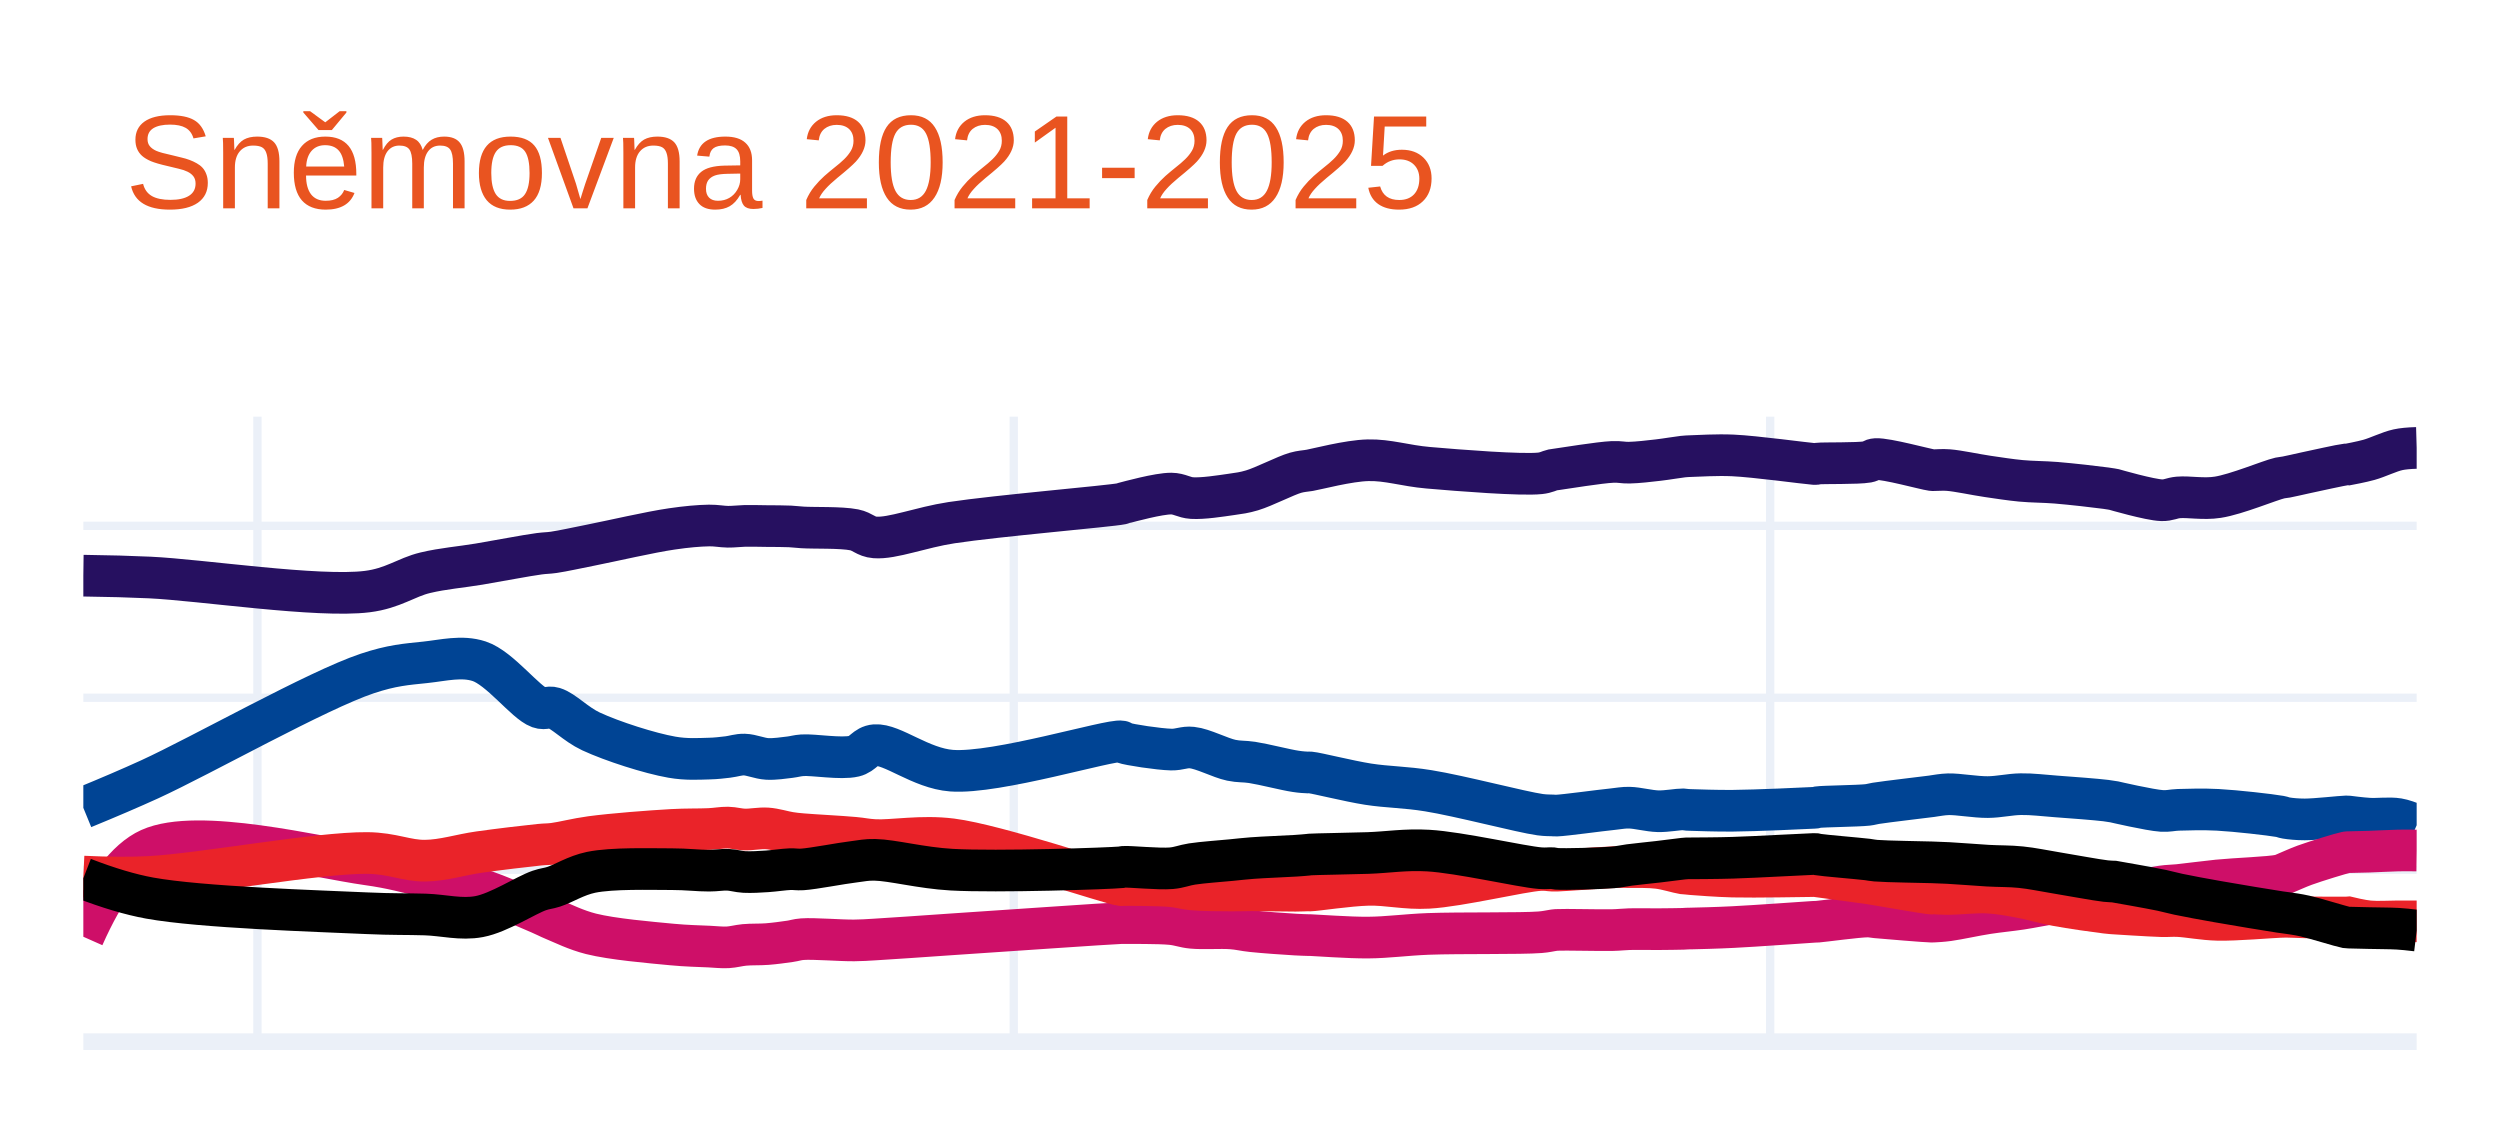
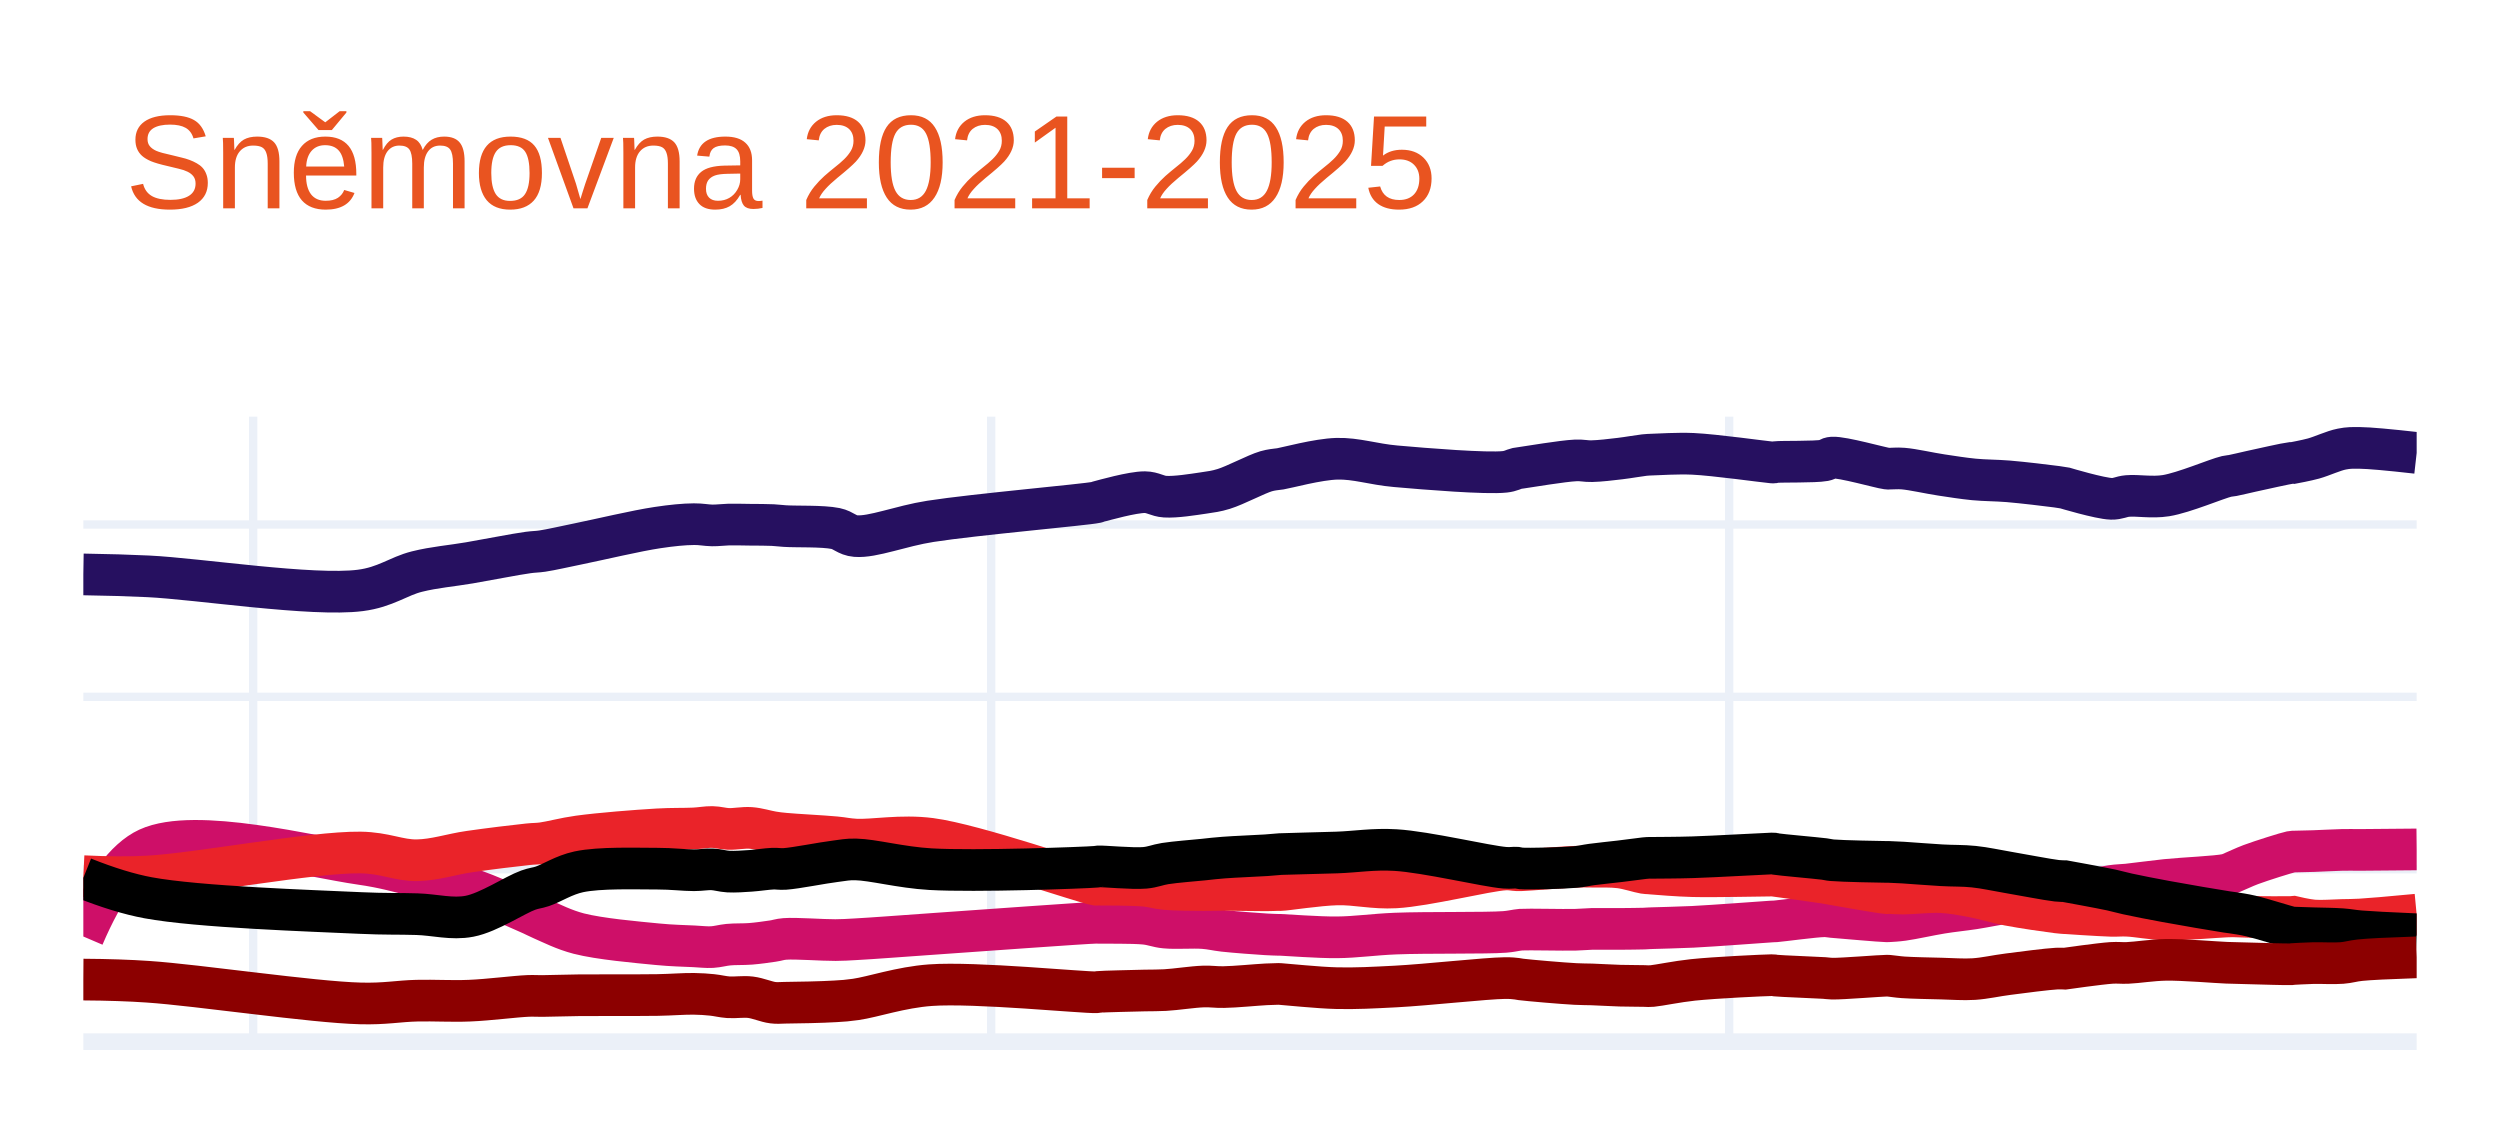
<svg xmlns="http://www.w3.org/2000/svg" class="main-svg" width="300" height="135" style="" viewBox="0 0 300 135">
  <rect x="0" y="0" width="300" height="135" style="fill: rgb(255, 255, 255); fill-opacity: 1;" />
-   <defs id="defs-6c6814">
+   <defs id="defs-2855c4">
    <g class="clips">
-       <clipPath id="clip6c6814xyplot" class="plotclip">
+       <clipPath id="clip2855c4xyplot" class="plotclip">
        <rect width="280" height="75" />
      </clipPath>
-       <clipPath class="axesclip" id="clip6c6814x">
+       <clipPath class="axesclip" id="clip2855c4x">
        <rect x="10" y="0" width="280" height="135" />
      </clipPath>
-       <clipPath class="axesclip" id="clip6c6814y">
+       <clipPath class="axesclip" id="clip2855c4y">
        <rect x="0" y="50" width="300" height="75" />
      </clipPath>
-       <clipPath class="axesclip" id="clip6c6814xy">
+       <clipPath class="axesclip" id="clip2855c4xy">
        <rect x="10" y="50" width="280" height="75" />
      </clipPath>
    </g>
    <g class="gradients" />
    <g class="patterns" />
  </defs>
  <g class="bglayer" />
  <g class="layer-below">
    <g class="imagelayer" />
    <g class="shapelayer" />
  </g>
  <g class="cartesianlayer">
    <g class="subplot xy">
      <g class="layer-subplot">
        <g class="shapelayer" />
        <g class="imagelayer" />
      </g>
      <g class="minor-gridlayer">
        <g class="x" />
        <g class="y" />
      </g>
      <g class="gridlayer">
        <g class="x">
-           <path class="xgrid crisp" transform="translate(30.89,0)" d="M0,50v75" style="stroke: rgb(235, 240, 248); stroke-opacity: 1; stroke-width: 1px;" />
-           <path class="xgrid crisp" transform="translate(121.65,0)" d="M0,50v75" style="stroke: rgb(235, 240, 248); stroke-opacity: 1; stroke-width: 1px;" />
-           <path class="xgrid crisp" transform="translate(212.42,0)" d="M0,50v75" style="stroke: rgb(235, 240, 248); stroke-opacity: 1; stroke-width: 1px;" />
+           <path class="xgrid crisp" transform="translate(30.38,0)" d="M0,50v75" style="stroke: rgb(235, 240, 248); stroke-opacity: 1; stroke-width: 1px;" />
+           <path class="xgrid crisp" transform="translate(118.94,0)" d="M0,50v75" style="stroke: rgb(235, 240, 248); stroke-opacity: 1; stroke-width: 1px;" />
+           <path class="xgrid crisp" transform="translate(207.5,0)" d="M0,50v75" style="stroke: rgb(235, 240, 248); stroke-opacity: 1; stroke-width: 1px;" />
        </g>
        <g class="y">
-           <path class="ygrid crisp" transform="translate(0,104.37)" d="M10,0h280" style="stroke: rgb(235, 240, 248); stroke-opacity: 1; stroke-width: 1px;" />
-           <path class="ygrid crisp" transform="translate(0,83.73)" d="M10,0h280" style="stroke: rgb(235, 240, 248); stroke-opacity: 1; stroke-width: 1px;" />
-           <path class="ygrid crisp" transform="translate(0,63.1)" d="M10,0h280" style="stroke: rgb(235, 240, 248); stroke-opacity: 1; stroke-width: 1px;" />
+           <path class="ygrid crisp" transform="translate(0,104.31)" d="M10,0h280" style="stroke: rgb(235, 240, 248); stroke-opacity: 1; stroke-width: 1px;" />
+           <path class="ygrid crisp" transform="translate(0,83.62)" d="M10,0h280" style="stroke: rgb(235, 240, 248); stroke-opacity: 1; stroke-width: 1px;" />
+           <path class="ygrid crisp" transform="translate(0,62.94)" d="M10,0h280" style="stroke: rgb(235, 240, 248); stroke-opacity: 1; stroke-width: 1px;" />
        </g>
      </g>
      <g class="zerolinelayer">
        <path class="yzl zl crisp" transform="translate(0,125)" d="M10,0h280" style="stroke: rgb(235, 240, 248); stroke-opacity: 1; stroke-width: 2px;" />
      </g>
      <path class="xlines-below" />
      <path class="ylines-below" />
      <g class="overlines-below" />
      <g class="xaxislayer-below" />
      <g class="yaxislayer-below" />
      <g class="overaxes-below" />
-       <g class="plot" transform="translate(10,50)" clip-path="url(#clip6c6814xyplot)">
+       <g class="plot" transform="translate(10,50)" clip-path="url(#clip2855c4xyplot)">
        <g class="scatterlayer mlayer">
-           <g class="trace scatter trace5a5db9" style="stroke-miterlimit: 2; opacity: 1;">
+           <g class="trace scatter trace58ad67" style="stroke-miterlimit: 2; opacity: 1;">
            <g class="fills" />
            <g class="errorbars" />
            <g class="lines">
-               <path class="js-line" d="M0,19.08Q4.54,19.14 7.96,19.3C14.15,19.59 28.19,21.73 34.07,20.99C37.18,20.6 38.73,19.28 41.03,18.73C43.21,18.21 45.29,18.06 47.5,17.69C49.84,17.3 53.12,16.66 54.71,16.45C55.49,16.35 55.74,16.38 56.45,16.28C57.6,16.11 59.15,15.76 60.92,15.41C63.54,14.89 68,13.85 70.62,13.47C72.39,13.21 73.86,13.08 75.1,13.06C75.97,13.05 76.62,13.2 77.34,13.21C78.02,13.22 78.61,13.13 79.33,13.11C80.17,13.09 81.15,13.12 82.06,13.13C82.97,13.14 84.03,13.13 84.8,13.17C85.37,13.2 85.62,13.25 86.29,13.29C87.65,13.38 90.91,13.26 92.5,13.58C93.54,13.79 93.88,14.4 94.99,14.49C97.07,14.66 100.51,13.28 104.19,12.72C109.64,11.89 123.23,10.74 124.58,10.45C124.73,10.42 124.69,10.41 124.83,10.37C125.49,10.2 129.04,9.22 130.55,9.23C131.55,9.24 132.07,9.71 133.04,9.77C134.36,9.85 136.44,9.52 137.76,9.33C138.73,9.19 139.28,9.13 140.25,8.84C141.69,8.41 144.24,7.08 145.47,6.73C146.1,6.55 146.67,6.52 146.96,6.47C147.08,6.45 147.07,6.45 147.21,6.43C147.95,6.31 151.82,5.28 154.17,5.23C156.55,5.17 158.61,5.89 161.39,6.13C165.17,6.46 172.58,7.04 174.81,6.8C175.57,6.72 175.94,6.47 176.31,6.39C176.52,6.35 176.54,6.36 176.8,6.32C177.75,6.19 181.94,5.5 183.52,5.43C184.38,5.39 184.76,5.54 185.51,5.52C186.51,5.5 187.88,5.34 188.99,5.21C190.02,5.09 191.39,4.85 191.97,4.79C192.21,4.76 192.3,4.76 192.47,4.75C192.64,4.74 192.72,4.74 192.97,4.73C193.77,4.71 196.01,4.56 197.94,4.65C200.64,4.77 206.75,5.61 207.64,5.67C207.78,5.68 207.81,5.69 207.89,5.68C207.97,5.67 208,5.65 208.13,5.63C208.79,5.55 212.95,5.64 214.1,5.43C214.58,5.34 214.61,5.12 215.1,5.09C216.34,5.01 221.09,6.32 221.81,6.41C221.95,6.43 221.94,6.42 222.06,6.42C222.38,6.43 223.08,6.35 223.8,6.41C224.99,6.5 227.02,6.95 228.53,7.17C229.91,7.37 231.15,7.57 232.5,7.7C233.89,7.83 235.2,7.81 236.73,7.93C238.55,8.08 241.55,8.42 242.7,8.58C243.17,8.64 243.69,8.74 243.69,8.74C243.69,8.74 243.69,8.74 243.69,8.74C243.69,8.74 247.99,9.99 249.41,10.03C250.24,10.05 250.59,9.76 251.4,9.69C252.64,9.58 254.4,9.94 256.13,9.67C258.36,9.33 262.39,7.63 263.59,7.36C263.96,7.28 264.02,7.31 264.33,7.25C264.88,7.15 265.68,6.95 266.57,6.76C267.9,6.48 270.95,5.79 271.55,5.73C271.68,5.72 271.79,5.73 271.79,5.73C271.79,5.73 271.79,5.73 271.79,5.73C271.79,5.73 273.39,5.43 274.28,5.18C275.35,4.88 276.71,4.2 277.76,3.97Q278.58,3.79 280,3.75" style="vector-effect: none; fill: none; stroke: rgb(38, 16, 96); stroke-opacity: 1; stroke-width: 5px; opacity: 1;" />
+               <path class="js-line" d="M0,18.93Q4.43,19 7.76,19.16C13.8,19.45 27.5,21.59 33.24,20.85C36.28,20.46 37.79,19.15 40.03,18.59C42.15,18.06 44.18,17.91 46.34,17.54C48.62,17.15 51.83,16.51 53.38,16.3C54.14,16.2 54.39,16.23 55.08,16.13C56.2,15.96 57.72,15.6 59.45,15.25C62,14.73 66.35,13.69 68.91,13.31C70.64,13.05 72.07,12.91 73.28,12.9C74.13,12.89 74.75,13.04 75.46,13.05C76.13,13.06 76.7,12.97 77.4,12.95C78.22,12.93 79.18,12.96 80.07,12.97C80.96,12.98 81.99,12.97 82.74,13.01C83.3,13.04 83.54,13.09 84.19,13.13C85.52,13.22 88.71,13.1 90.26,13.42C91.27,13.63 91.61,14.24 92.69,14.33C94.72,14.5 98.07,13.12 101.66,12.56C106.98,11.73 120.25,10.57 121.56,10.28C121.71,10.25 121.67,10.24 121.8,10.2C122.44,10.03 125.9,9.05 127.38,9.06C128.36,9.07 128.87,9.54 129.81,9.6C131.1,9.68 133.13,9.35 134.42,9.16C135.36,9.02 135.91,8.96 136.85,8.67C138.25,8.24 140.74,6.9 141.94,6.55C142.56,6.37 143.12,6.33 143.4,6.29C143.51,6.27 143.51,6.28 143.64,6.26C144.36,6.15 148.14,5.11 150.43,5.05C152.75,4.99 154.76,5.71 157.47,5.95C161.16,6.28 168.39,6.86 170.57,6.62C171.31,6.54 171.67,6.29 172.03,6.21C172.23,6.17 172.26,6.18 172.51,6.14C173.44,6.01 177.52,5.32 179.06,5.25C179.9,5.21 180.27,5.36 181.01,5.34C181.99,5.32 183.31,5.16 184.4,5.03C185.41,4.91 186.74,4.67 187.31,4.61C187.54,4.58 187.64,4.58 187.8,4.57C187.96,4.56 188.04,4.56 188.28,4.55C189.05,4.53 191.26,4.38 193.14,4.46C195.78,4.58 201.73,5.42 202.6,5.49C202.74,5.5 202.76,5.51 202.84,5.5C202.92,5.49 202.95,5.47 203.08,5.45C203.73,5.37 207.79,5.46 208.91,5.25C209.38,5.16 209.41,4.94 209.88,4.91C211.09,4.83 215.73,6.15 216.43,6.23C216.56,6.25 216.55,6.24 216.67,6.24C216.98,6.25 217.67,6.17 218.37,6.23C219.53,6.32 221.51,6.78 222.98,7C224.33,7.2 225.54,7.4 226.86,7.53C228.21,7.66 229.5,7.64 230.99,7.76C232.77,7.91 235.69,8.26 236.81,8.41C237.27,8.47 237.78,8.56 237.78,8.56C237.78,8.56 237.78,8.56 237.78,8.56C237.78,8.56 241.98,9.82 243.36,9.86C244.17,9.88 244.51,9.59 245.3,9.52C246.51,9.41 248.22,9.75 249.91,9.48C252.08,9.13 256.02,7.44 257.19,7.17C257.55,7.09 257.61,7.12 257.92,7.06C258.45,6.96 259.23,6.76 260.1,6.57C261.4,6.29 264.37,5.61 264.96,5.55C265.09,5.54 265.2,5.55 265.2,5.55C265.2,5.55 265.2,5.55 265.2,5.55C265.2,5.55 266.76,5.26 267.63,5.02C268.67,4.73 270,4.09 271.02,3.89C271.82,3.73 272.28,3.74 273.21,3.75Q274.85,3.77 280,4.35" style="vector-effect: none; fill: none; stroke: rgb(38, 16, 96); stroke-opacity: 1; stroke-width: 5px; opacity: 1;" />
            </g>
            <g class="points" />
            <g class="text" />
          </g>
-           <g class="trace scatter tracefcec1f" style="stroke-miterlimit: 2; opacity: 1;">
+           <g class="trace scatter tracead70ee" style="stroke-miterlimit: 2; opacity: 1;">
            <g class="fills" />
            <g class="errorbars" />
            <g class="lines">
-               <path class="js-line" d="M0,46.94Q4.56,45.07 7.96,43.52C14.18,40.67 28.05,32.83 34.07,30.82C37.04,29.83 38.74,29.72 41.03,29.48C43.22,29.25 45.4,28.66 47.5,29.35C49.99,30.17 53.06,34.32 54.71,34.91C55.43,35.17 55.77,34.74 56.45,34.95C57.64,35.31 59.08,36.91 60.92,37.77C63.48,38.96 67.98,40.4 70.62,40.86C72.37,41.17 73.86,41.06 75.1,41.03C75.98,41.01 76.62,40.92 77.34,40.84C78.02,40.76 78.62,40.53 79.33,40.55C80.17,40.57 81.15,41.02 82.06,41.07C82.97,41.12 84.03,40.95 84.8,40.86C85.37,40.79 85.62,40.68 86.29,40.63C87.65,40.54 90.93,41.12 92.5,40.74C93.56,40.49 93.87,39.51 94.99,39.42C97.06,39.25 100.48,42.2 104.19,42.48C109.61,42.89 123.23,38.7 124.58,38.97C124.74,39 124.68,39.08 124.83,39.13C125.48,39.37 129.03,39.91 130.55,39.95C131.55,39.97 132.09,39.61 133.04,39.71C134.38,39.85 136.42,40.95 137.76,41.23C138.71,41.43 139.27,41.34 140.25,41.49C141.68,41.71 144.25,42.38 145.47,42.56C146.11,42.66 146.67,42.69 146.96,42.7C147.08,42.7 147.07,42.68 147.21,42.69C147.95,42.75 151.82,43.73 154.17,44.1C156.55,44.47 158.63,44.44 161.39,44.89C165.19,45.5 172.56,47.45 174.81,47.76C175.55,47.86 175.95,47.83 176.31,47.85C176.52,47.86 176.54,47.88 176.8,47.87C177.75,47.84 181.94,47.26 183.52,47.1C184.38,47.01 184.76,46.91 185.51,46.92C186.51,46.94 187.87,47.32 188.99,47.35C190.02,47.37 191.39,47.11 191.97,47.12C192.21,47.13 192.3,47.17 192.47,47.18C192.64,47.19 192.72,47.19 192.97,47.2C193.77,47.22 196.01,47.31 197.94,47.29C200.64,47.27 206.75,46.99 207.64,46.94C207.78,46.93 207.81,46.93 207.89,46.92C207.97,46.91 208,46.88 208.13,46.86C208.79,46.76 212.95,46.72 214.1,46.59C214.58,46.53 214.62,46.48 215.1,46.4C216.34,46.2 221.09,45.65 221.81,45.55C221.95,45.53 221.94,45.53 222.06,45.51C222.38,45.47 223.08,45.33 223.8,45.31C224.99,45.28 227.02,45.66 228.53,45.65C229.91,45.64 231.16,45.32 232.5,45.3C233.89,45.28 235.2,45.46 236.73,45.57C238.55,45.7 241.55,45.93 242.7,46.07C243.17,46.13 243.69,46.22 243.69,46.22C243.69,46.22 243.69,46.22 243.69,46.22C243.69,46.22 247.99,47.22 249.41,47.31C250.24,47.36 250.59,47.21 251.4,47.18C252.64,47.14 254.38,47.09 256.13,47.18C258.34,47.3 262.4,47.76 263.59,47.97C263.97,48.04 264.01,48.11 264.33,48.16C264.87,48.25 265.68,48.33 266.57,48.33C267.9,48.33 270.95,47.98 271.55,47.97C271.68,47.97 271.79,47.98 271.79,47.98C271.79,47.98 271.79,47.98 271.79,47.98C271.79,47.98 273.38,48.19 274.28,48.24C275.34,48.3 276.74,48.11 277.76,48.28Q278.6,48.42 280,49.03" style="vector-effect: none; fill: none; stroke: rgb(0, 68, 148); stroke-opacity: 1; stroke-width: 5px; opacity: 1;" />
+               <path class="js-line" d="M0,62.38Q3.72,53.7 7.76,51.83C13.41,49.22 27.48,52.85 33.24,53.67C36.25,54.1 37.81,54.62 40.03,55.12C42.18,55.61 44.21,55.95 46.34,56.64C48.65,57.39 51.84,58.86 53.38,59.53C54.15,59.86 54.38,60.02 55.08,60.32C56.19,60.8 57.68,61.57 59.45,62.03C61.97,62.68 66.35,63.06 68.91,63.31C70.64,63.48 72.07,63.5 73.28,63.56C74.13,63.6 74.76,63.69 75.46,63.65C76.13,63.61 76.7,63.43 77.4,63.36C78.22,63.28 79.18,63.33 80.07,63.26C80.96,63.19 81.99,63.04 82.74,62.93C83.3,62.85 83.54,62.72 84.19,62.67C85.52,62.57 88.69,62.82 90.26,62.81C91.25,62.8 91.63,62.77 92.69,62.71C94.74,62.6 98.08,62.34 101.66,62.09C106.99,61.72 120.25,60.75 121.56,60.73C121.7,60.73 121.67,60.74 121.8,60.74C122.44,60.76 125.91,60.7 127.38,60.85C128.36,60.95 128.87,61.22 129.81,61.31C131.1,61.44 133.13,61.27 134.42,61.37C135.36,61.44 135.89,61.6 136.85,61.71C138.23,61.86 140.76,62.05 141.94,62.12C142.57,62.16 143.12,62.17 143.4,62.18C143.51,62.18 143.51,62.18 143.64,62.18C144.36,62.2 148.15,62.5 150.43,62.48C152.76,62.46 154.76,62.14 157.47,62.03C161.16,61.88 168.39,62 170.57,61.83C171.3,61.77 171.68,61.67 172.03,61.62C172.23,61.59 172.26,61.58 172.51,61.56C173.44,61.5 177.52,61.61 179.06,61.57C179.9,61.55 180.27,61.49 181.01,61.47C181.98,61.45 183.31,61.48 184.4,61.47C185.41,61.46 186.75,61.45 187.31,61.43C187.54,61.42 187.64,61.41 187.8,61.4C187.96,61.39 188.04,61.39 188.28,61.38C189.05,61.35 191.25,61.31 193.14,61.22C195.77,61.09 201.73,60.63 202.6,60.58C202.74,60.57 202.76,60.57 202.84,60.57C202.92,60.57 202.95,60.57 203.08,60.56C203.74,60.51 207.78,59.96 208.91,59.95C209.37,59.95 209.41,60 209.88,60.04C211.09,60.14 215.73,60.55 216.43,60.56C216.56,60.56 216.55,60.56 216.67,60.55C216.98,60.53 217.67,60.5 218.37,60.4C219.53,60.24 221.51,59.79 222.98,59.55C224.33,59.33 225.55,59.22 226.86,59.02C228.22,58.81 229.49,58.52 230.99,58.32C232.76,58.08 235.69,57.93 236.81,57.74C237.27,57.66 237.78,57.5 237.78,57.5C237.78,57.5 237.78,57.5 237.78,57.5C237.78,57.5 241.98,56.52 243.36,56.31C244.17,56.19 244.52,56.22 245.3,56.14C246.51,56.01 248.2,55.77 249.91,55.59C252.06,55.37 256.03,55.21 257.19,54.95C257.57,54.87 257.61,54.8 257.92,54.68C258.45,54.47 259.22,54.08 260.1,53.75C261.39,53.27 264.37,52.33 264.96,52.21C265.09,52.18 265.2,52.19 265.2,52.19C265.2,52.19 265.2,52.19 265.2,52.19C265.2,52.19 266.75,52.16 267.63,52.13C268.67,52.1 270.01,52.01 271.02,51.99C271.83,51.97 272.28,51.99 273.21,51.99Q274.85,51.98 280,51.93" style="vector-effect: none; fill: none; stroke: rgb(206, 15, 104); stroke-opacity: 1; stroke-width: 5px; opacity: 1;" />
            </g>
            <g class="points" />
            <g class="text" />
          </g>
-           <g class="trace scatter traceb7a679" style="stroke-miterlimit: 2; opacity: 1;">
+           <g class="trace scatter trace5e17be" style="stroke-miterlimit: 2; opacity: 1;">
            <g class="fills" />
            <g class="errorbars" />
            <g class="lines">
-               <path class="js-line" d="M0,62.41Q3.84,53.76 7.96,51.89C13.76,49.26 28.16,52.91 34.07,53.73C37.15,54.16 38.76,54.67 41.03,55.17C43.23,55.66 45.31,56 47.5,56.69C49.87,57.44 53.13,58.9 54.71,59.57C55.49,59.9 55.73,60.06 56.45,60.36C57.59,60.83 59.11,61.6 60.92,62.06C63.5,62.71 68,63.09 70.62,63.34C72.39,63.51 73.86,63.53 75.1,63.59C75.97,63.63 76.62,63.72 77.34,63.68C78.02,63.64 78.61,63.46 79.33,63.39C80.17,63.31 81.15,63.36 82.06,63.29C82.97,63.22 84.03,63.07 84.8,62.96C85.37,62.88 85.62,62.75 86.29,62.7C87.65,62.6 90.9,62.87 92.5,62.85C93.52,62.84 93.9,62.8 94.99,62.74C97.09,62.62 100.52,62.37 104.19,62.12C109.65,61.76 123.22,60.81 124.58,60.77C124.73,60.77 124.69,60.77 124.83,60.77C125.49,60.78 129.04,60.74 130.55,60.89C131.55,60.99 132.07,61.25 133.04,61.34C134.36,61.47 136.44,61.31 137.76,61.41C138.72,61.48 139.27,61.65 140.25,61.75C141.67,61.9 144.26,62.08 145.47,62.15C146.12,62.19 146.67,62.2 146.96,62.21C147.08,62.21 147.07,62.21 147.21,62.21C147.95,62.23 151.83,62.53 154.17,62.51C156.56,62.49 158.61,62.18 161.39,62.07C165.17,61.93 172.57,62.05 174.81,61.87C175.56,61.81 175.95,61.7 176.31,61.65C176.52,61.62 176.54,61.61 176.8,61.59C177.75,61.53 181.94,61.65 183.52,61.61C184.38,61.59 184.75,61.52 185.51,61.5C186.51,61.47 187.87,61.51 188.99,61.5C190.02,61.49 191.39,61.48 191.97,61.46C192.21,61.45 192.3,61.44 192.47,61.43C192.64,61.42 192.72,61.43 192.97,61.42C193.77,61.4 196.01,61.35 197.94,61.25C200.64,61.12 206.75,60.67 207.64,60.62C207.78,60.61 207.81,60.61 207.89,60.61C207.97,60.61 208,60.61 208.13,60.6C208.79,60.55 212.94,59.98 214.1,59.98C214.57,59.98 214.62,60.04 215.1,60.08C216.35,60.19 221.09,60.59 221.81,60.6C221.95,60.6 221.94,60.6 222.06,60.59C222.38,60.57 223.08,60.54 223.8,60.44C224.99,60.28 227.02,59.82 228.53,59.59C229.91,59.38 231.16,59.27 232.5,59.07C233.89,58.86 235.19,58.56 236.73,58.36C238.55,58.12 241.55,57.98 242.7,57.79C243.17,57.71 243.69,57.55 243.69,57.55C243.69,57.55 243.69,57.55 243.69,57.55C243.69,57.55 247.99,56.58 249.41,56.37C250.24,56.25 250.6,56.28 251.4,56.2C252.64,56.07 254.37,55.83 256.13,55.65C258.33,55.43 262.41,55.3 263.59,55.03C263.97,54.94 264.02,54.87 264.33,54.75C264.88,54.53 265.67,54.15 266.57,53.82C267.89,53.34 270.95,52.4 271.55,52.28C271.68,52.25 271.79,52.26 271.79,52.26C271.79,52.26 271.79,52.26 271.79,52.26C271.79,52.26 273.38,52.23 274.28,52.2C275.34,52.17 276.73,52.08 277.76,52.06Q278.59,52.04 280,52.06" style="vector-effect: none; fill: none; stroke: rgb(206, 15, 104); stroke-opacity: 1; stroke-width: 5px; opacity: 1;" />
+               <path class="js-line" d="M0,55.14Q4.43,55.36 7.76,55.18C13.81,54.85 27.46,52.23 33.24,52.3C36.23,52.34 37.81,53.26 40.03,53.23C42.17,53.2 44.18,52.5 46.34,52.19C48.62,51.86 51.83,51.47 53.38,51.31C54.14,51.23 54.39,51.27 55.08,51.18C56.2,51.03 57.71,50.6 59.45,50.36C62,50.01 66.36,49.67 68.91,49.52C70.64,49.42 72.07,49.47 73.28,49.41C74.13,49.37 74.76,49.23 75.46,49.24C76.13,49.25 76.7,49.44 77.4,49.47C78.22,49.5 79.18,49.29 80.07,49.35C80.96,49.41 81.98,49.74 82.74,49.86C83.29,49.95 83.54,49.98 84.19,50.04C85.52,50.17 88.69,50.32 90.26,50.47C91.25,50.56 91.62,50.69 92.69,50.75C94.73,50.86 98.12,50.19 101.66,50.65C107.03,51.35 120.24,56.02 121.56,56.17C121.7,56.19 121.67,56.16 121.8,56.16C122.44,56.15 125.9,56.16 127.38,56.29C128.36,56.38 128.87,56.59 129.81,56.68C131.1,56.8 133.13,56.8 134.42,56.81C135.36,56.82 135.89,56.78 136.85,56.78C138.24,56.78 140.76,56.85 141.94,56.84C142.57,56.84 143.12,56.8 143.4,56.8C143.51,56.8 143.51,56.81 143.64,56.81C144.36,56.79 148.14,56.19 150.43,56.13C152.75,56.07 154.77,56.64 157.47,56.49C161.17,56.28 168.38,54.45 170.57,54.34C171.3,54.3 171.68,54.42 172.03,54.43C172.23,54.44 172.26,54.44 172.51,54.43C173.44,54.4 177.52,54.06 179.06,54.01C179.9,53.98 180.27,53.99 181.01,54C181.98,54.01 183.32,53.96 184.4,54.1C185.41,54.23 186.74,54.67 187.31,54.76C187.54,54.8 187.64,54.79 187.8,54.8C187.96,54.81 188.04,54.82 188.28,54.84C189.05,54.9 191.25,55.09 193.14,55.14C195.77,55.21 201.73,55.06 202.6,55.07C202.74,55.07 202.76,55.07 202.84,55.08C202.92,55.09 202.95,55.09 203.08,55.11C203.74,55.2 207.78,55.75 208.91,55.93C209.37,56 209.41,56.02 209.88,56.1C211.09,56.31 215.73,57.14 216.43,57.18C216.56,57.19 216.55,57.17 216.67,57.17C216.98,57.17 217.66,57.23 218.37,57.23C219.53,57.23 221.51,56.98 222.98,57.06C224.33,57.13 225.55,57.37 226.86,57.62C228.22,57.88 229.49,58.3 230.99,58.59C232.76,58.93 235.68,59.35 236.81,59.49C237.27,59.55 237.78,59.58 237.78,59.58C237.78,59.58 237.78,59.58 237.78,59.58C237.78,59.58 241.98,59.86 243.36,59.9C244.17,59.92 244.52,59.85 245.3,59.89C246.51,59.94 248.2,60.29 249.91,60.33C252.06,60.38 256.02,60.02 257.19,59.98C257.56,59.97 257.61,59.96 257.92,59.96C258.45,59.96 259.23,60.02 260.1,60.03C261.4,60.05 264.37,60.06 264.96,60.04C265.09,60.03 265.2,60.02 265.2,60.02C265.2,60.02 265.2,60.02 265.2,60.02C265.2,60.02 266.75,60.39 267.63,60.46C268.66,60.54 270.01,60.42 271.02,60.4C271.83,60.38 272.28,60.39 273.21,60.34Q274.85,60.25 280,59.76" style="vector-effect: none; fill: none; stroke: rgb(234, 35, 41); stroke-opacity: 1; stroke-width: 5px; opacity: 1;" />
            </g>
            <g class="points" />
            <g class="text" />
          </g>
-           <g class="trace scatter trace0a2db2" style="stroke-miterlimit: 2; opacity: 1;">
+           <g class="trace scatter trace9dd347" style="stroke-miterlimit: 2; opacity: 1;">
            <g class="fills" />
            <g class="errorbars" />
            <g class="lines">
-               <path class="js-line" d="M0,55.19Q4.55,55.41 7.96,55.23C14.16,54.91 28.15,52.3 34.07,52.36C37.13,52.39 38.75,53.31 41.03,53.28C43.23,53.25 45.28,52.56 47.5,52.25C49.84,51.92 53.13,51.53 54.71,51.37C55.49,51.29 55.74,51.33 56.45,51.24C57.6,51.09 59.14,50.67 60.92,50.43C63.53,50.08 68,49.74 70.62,49.59C72.4,49.49 73.86,49.54 75.1,49.48C75.98,49.44 76.62,49.3 77.34,49.31C78.02,49.32 78.61,49.52 79.33,49.54C80.17,49.57 81.15,49.35 82.06,49.41C82.98,49.47 84.02,49.81 84.8,49.93C85.37,50.02 85.62,50.04 86.29,50.1C87.65,50.22 90.9,50.38 92.5,50.53C93.52,50.62 93.9,50.75 94.99,50.81C97.09,50.92 100.56,50.25 104.19,50.71C109.69,51.41 123.22,56.07 124.58,56.22C124.73,56.24 124.69,56.21 124.83,56.21C125.49,56.2 129.04,56.2 130.55,56.34C131.55,56.43 132.08,56.64 133.04,56.73C134.36,56.85 136.44,56.85 137.76,56.86C138.72,56.87 139.27,56.83 140.25,56.83C141.67,56.83 144.26,56.9 145.47,56.89C146.12,56.89 146.67,56.85 146.96,56.85C147.08,56.85 147.07,56.86 147.21,56.86C147.95,56.84 151.83,56.24 154.17,56.18C156.55,56.12 158.62,56.69 161.39,56.54C165.18,56.33 172.57,54.52 174.81,54.4C175.56,54.36 175.95,54.47 176.31,54.48C176.52,54.49 176.54,54.49 176.8,54.48C177.75,54.45 181.94,54.13 183.52,54.07C184.38,54.04 184.75,54.04 185.51,54.05C186.51,54.06 187.88,54.02 188.99,54.16C190.03,54.29 191.39,54.72 191.97,54.81C192.2,54.84 192.3,54.84 192.47,54.85C192.64,54.87 192.72,54.88 192.97,54.9C193.77,54.96 196.01,55.14 197.94,55.19C200.64,55.26 206.75,55.13 207.64,55.13C207.78,55.13 207.81,55.12 207.89,55.13C207.97,55.14 208,55.15 208.13,55.17C208.79,55.27 212.94,55.81 214.1,55.98C214.57,56.05 214.62,56.06 215.1,56.14C216.35,56.34 221.09,57.19 221.81,57.23C221.95,57.24 221.94,57.22 222.06,57.22C222.38,57.22 223.08,57.28 223.8,57.28C224.99,57.28 227.03,57.03 228.53,57.11C229.91,57.18 231.16,57.42 232.5,57.67C233.89,57.93 235.19,58.34 236.73,58.63C238.54,58.97 241.55,59.39 242.7,59.53C243.17,59.59 243.69,59.62 243.69,59.62C243.69,59.62 243.69,59.62 243.69,59.62C243.69,59.62 247.99,59.9 249.41,59.94C250.24,59.96 250.6,59.89 251.4,59.93C252.64,59.99 254.37,60.34 256.13,60.38C258.33,60.43 262.4,60.07 263.59,60.03C263.97,60.02 264.02,60.01 264.33,60.01C264.88,60.01 265.68,60.06 266.57,60.08C267.9,60.1 270.95,60.11 271.55,60.1C271.68,60.1 271.79,60.09 271.79,60.09C271.79,60.09 271.79,60.09 271.79,60.09C271.79,60.09 273.38,60.48 274.28,60.56C275.34,60.66 276.73,60.56 277.76,60.56Q278.59,60.56 280,60.56" style="vector-effect: none; fill: none; stroke: rgb(234, 35, 41); stroke-opacity: 1; stroke-width: 5px; opacity: 1;" />
+               <path class="js-line" d="M0,55.35Q4.38,57.1 7.76,57.73C13.76,58.85 27.45,59.29 33.24,59.56C36.22,59.7 37.81,59.63 40.03,59.7C42.17,59.76 44.23,60.36 46.34,59.95C48.67,59.5 51.82,57.37 53.38,56.82C54.13,56.55 54.39,56.59 55.08,56.36C56.21,55.98 57.68,55 59.45,54.62C61.97,54.08 66.36,54.24 68.91,54.24C70.64,54.24 72.07,54.43 73.28,54.43C74.13,54.43 74.76,54.29 75.46,54.32C76.13,54.35 76.7,54.55 77.4,54.59C78.22,54.63 79.18,54.56 80.07,54.5C80.96,54.44 81.98,54.27 82.74,54.24C83.3,54.22 83.54,54.31 84.19,54.27C85.52,54.18 88.69,53.54 90.26,53.35C91.25,53.23 91.63,53.11 92.69,53.13C94.74,53.17 98.07,54.09 101.66,54.3C106.98,54.61 120.25,54.13 121.56,54.01C121.71,54 121.67,53.98 121.8,53.97C122.44,53.93 125.91,54.27 127.38,54.14C128.36,54.05 128.87,53.78 129.81,53.63C131.1,53.43 133.13,53.28 134.42,53.15C135.36,53.05 135.89,52.98 136.85,52.91C138.24,52.8 140.76,52.71 141.94,52.63C142.57,52.59 143.12,52.53 143.4,52.51C143.51,52.5 143.51,52.5 143.64,52.49C144.36,52.45 148.15,52.38 150.43,52.3C152.76,52.22 154.77,51.85 157.47,52.01C161.17,52.23 168.38,53.96 170.57,54.13C171.3,54.19 171.68,54.09 172.03,54.12C172.23,54.14 172.26,54.19 172.51,54.21C173.44,54.28 177.52,54.18 179.06,54.04C179.9,53.96 180.27,53.84 181.01,53.74C181.98,53.61 183.31,53.48 184.4,53.35C185.41,53.23 186.75,53.04 187.31,52.98C187.54,52.96 187.64,52.95 187.8,52.94C187.96,52.93 188.04,52.94 188.28,52.94C189.05,52.93 191.25,52.93 193.14,52.87C195.77,52.79 201.73,52.44 202.6,52.42C202.74,52.42 202.76,52.41 202.84,52.42C202.92,52.43 202.95,52.46 203.08,52.48C203.73,52.59 207.79,52.94 208.91,53.08C209.37,53.14 209.41,53.19 209.88,53.23C211.09,53.34 215.73,53.42 216.43,53.43C216.56,53.43 216.55,53.43 216.67,53.43C216.98,53.44 217.67,53.47 218.37,53.51C219.53,53.58 221.51,53.75 222.98,53.83C224.33,53.91 225.55,53.86 226.86,54C228.22,54.14 229.5,54.44 230.99,54.69C232.76,54.99 235.68,55.56 236.81,55.69C237.27,55.74 237.78,55.74 237.78,55.74C237.78,55.74 237.78,55.74 237.78,55.74C237.78,55.74 241.98,56.5 243.36,56.8C244.18,56.98 244.51,57.1 245.3,57.27C246.51,57.54 248.2,57.86 249.91,58.18C252.06,58.58 256.02,59.25 257.19,59.43C257.56,59.49 257.61,59.48 257.92,59.53C258.45,59.61 259.24,59.72 260.1,59.92C261.41,60.22 264.37,61.18 264.96,61.29C265.09,61.31 265.2,61.31 265.2,61.31C265.2,61.31 265.2,61.31 265.2,61.31C265.2,61.31 266.75,61.36 267.63,61.39C268.67,61.42 270.01,61.43 271.02,61.5C271.83,61.56 272.28,61.67 273.21,61.75Q274.85,61.89 280,62.11" style="vector-effect: none; fill: none; stroke: rgb(0, 0, 0); stroke-opacity: 1; stroke-width: 5px; opacity: 1;" />
            </g>
            <g class="points" />
            <g class="text" />
          </g>
-           <g class="trace scatter tracecf2e46" style="stroke-miterlimit: 2; opacity: 1;">
+           <g class="trace scatter tracef5e625" style="stroke-miterlimit: 2; opacity: 1;">
            <g class="fills" />
            <g class="errorbars" />
            <g class="lines">
-               <path class="js-line" d="M0,55.4Q4.5,57.14 7.96,57.77C14.11,58.89 28.14,59.32 34.07,59.59C37.13,59.73 38.75,59.67 41.03,59.74C43.23,59.81 45.33,60.4 47.5,59.99C49.89,59.54 53.11,57.41 54.71,56.86C55.47,56.6 55.74,56.64 56.45,56.41C57.6,56.04 59.11,55.06 60.92,54.68C63.5,54.15 68,54.3 70.62,54.3C72.4,54.3 73.86,54.49 75.1,54.48C75.97,54.48 76.62,54.34 77.34,54.37C78.02,54.4 78.61,54.6 79.33,54.64C80.17,54.68 81.15,54.62 82.06,54.56C82.97,54.5 84.02,54.33 84.8,54.3C85.37,54.28 85.63,54.37 86.29,54.33C87.65,54.24 90.89,53.6 92.5,53.41C93.51,53.29 93.9,53.16 94.99,53.18C97.09,53.22 100.51,54.15 104.19,54.36C109.64,54.67 123.23,54.21 124.58,54.07C124.73,54.05 124.69,54.03 124.83,54.02C125.49,53.96 129.04,54.32 130.55,54.19C131.56,54.1 132.07,53.83 133.04,53.68C134.36,53.48 136.44,53.34 137.76,53.21C138.72,53.12 139.27,53.04 140.25,52.97C141.67,52.86 144.26,52.77 145.47,52.69C146.12,52.65 146.67,52.6 146.96,52.57C147.08,52.56 147.07,52.55 147.21,52.54C147.95,52.49 151.83,52.44 154.17,52.36C156.55,52.28 158.62,51.91 161.39,52.07C165.18,52.29 172.56,54 174.81,54.18C175.56,54.24 175.95,54.15 176.31,54.18C176.52,54.2 176.54,54.24 176.8,54.26C177.75,54.33 181.94,54.22 183.52,54.09C184.38,54.02 184.75,53.9 185.51,53.8C186.51,53.67 187.88,53.54 188.99,53.41C190.02,53.29 191.39,53.1 191.97,53.04C192.21,53.02 192.3,53.01 192.47,53C192.64,52.99 192.72,53 192.97,53C193.77,52.99 196.01,52.99 197.94,52.93C200.64,52.85 206.75,52.5 207.64,52.48C207.78,52.48 207.81,52.47 207.89,52.48C207.97,52.49 208,52.52 208.13,52.54C208.79,52.66 212.94,53 214.1,53.14C214.57,53.2 214.62,53.24 215.1,53.28C216.34,53.39 221.09,53.45 221.81,53.48C221.95,53.48 221.94,53.49 222.06,53.49C222.38,53.5 223.08,53.52 223.8,53.56C224.99,53.62 227.02,53.79 228.53,53.88C229.91,53.96 231.16,53.92 232.5,54.06C233.89,54.2 235.2,54.49 236.73,54.74C238.55,55.04 241.55,55.6 242.7,55.73C243.17,55.78 243.69,55.79 243.69,55.79C243.69,55.79 243.69,55.79 243.69,55.79C243.69,55.79 248,56.54 249.41,56.84C250.25,57.02 250.59,57.14 251.4,57.31C252.64,57.57 254.37,57.89 256.13,58.2C258.33,58.59 262.4,59.26 263.59,59.44C263.96,59.5 264.02,59.49 264.33,59.54C264.88,59.62 265.68,59.72 266.57,59.92C267.91,60.22 270.95,61.18 271.55,61.29C271.68,61.31 271.79,61.31 271.79,61.31C271.79,61.31 271.79,61.31 271.79,61.31C271.79,61.31 273.38,61.35 274.28,61.37C275.34,61.4 276.73,61.39 277.76,61.45Q278.59,61.5 280,61.67" style="vector-effect: none; fill: none; stroke: rgb(0, 0, 0); stroke-opacity: 1; stroke-width: 5px; opacity: 1;" />
+               <path class="js-line" d="M0,67.55Q4.43,67.58 7.76,67.81C13.81,68.22 27.45,70.26 33.24,70.41C36.22,70.49 37.81,70.13 40.03,70.08C42.17,70.03 44.18,70.17 46.34,70.08C48.62,69.99 51.83,69.57 53.38,69.51C54.14,69.48 54.38,69.53 55.08,69.52C56.2,69.51 57.72,69.45 59.45,69.43C62,69.4 66.36,69.44 68.91,69.4C70.64,69.37 72.07,69.24 73.28,69.26C74.13,69.27 74.76,69.32 75.46,69.39C76.13,69.46 76.7,69.62 77.4,69.67C78.22,69.73 79.19,69.56 80.07,69.67C80.97,69.78 81.98,70.23 82.74,70.32C83.29,70.39 83.54,70.34 84.19,70.33C85.52,70.32 88.69,70.26 90.26,70.16C91.25,70.1 91.63,70.08 92.69,69.93C94.74,69.64 98.06,68.48 101.66,68.22C106.97,67.83 120.25,69.15 121.56,69.07C121.71,69.06 121.67,69.04 121.8,69.03C122.44,68.97 125.9,68.9 127.38,68.86C128.36,68.84 128.87,68.86 129.81,68.81C131.1,68.74 133.13,68.42 134.42,68.38C135.36,68.35 135.89,68.47 136.85,68.45C138.24,68.43 140.76,68.18 141.94,68.12C142.57,68.09 143.12,68.07 143.4,68.07C143.51,68.07 143.51,68.07 143.64,68.08C144.36,68.12 148.14,68.53 150.43,68.58C152.75,68.63 154.76,68.52 157.47,68.38C161.17,68.19 168.38,67.39 170.57,67.37C171.3,67.36 171.68,67.41 172.03,67.45C172.23,67.47 172.26,67.5 172.51,67.53C173.44,67.65 177.52,68 179.06,68.08C179.9,68.13 180.27,68.1 181.01,68.13C181.98,68.16 183.31,68.25 184.4,68.28C185.41,68.31 186.75,68.3 187.31,68.32C187.54,68.33 187.64,68.34 187.8,68.34C187.96,68.34 188.04,68.34 188.28,68.32C189.06,68.25 191.25,67.79 193.14,67.59C195.77,67.31 201.73,67.03 202.6,67.02C202.74,67.02 202.76,67.02 202.84,67.03C202.92,67.04 202.95,67.06 203.08,67.07C203.73,67.14 207.78,67.29 208.91,67.36C209.37,67.39 209.41,67.43 209.88,67.44C211.09,67.46 215.73,67.08 216.43,67.08C216.56,67.08 216.55,67.08 216.67,67.09C216.98,67.11 217.66,67.23 218.37,67.28C219.53,67.36 221.51,67.39 222.98,67.43C224.33,67.46 225.55,67.57 226.86,67.49C228.22,67.4 229.49,67.09 230.99,66.9C232.76,66.67 235.68,66.29 236.81,66.23C237.27,66.21 237.78,66.24 237.78,66.24C237.78,66.24 237.78,66.24 237.78,66.24C237.78,66.24 241.98,65.64 243.36,65.55C244.17,65.5 244.52,65.58 245.3,65.55C246.51,65.5 248.2,65.21 249.91,65.18C252.06,65.15 256.02,65.49 257.19,65.53C257.56,65.54 257.61,65.54 257.92,65.55C258.45,65.56 259.23,65.59 260.1,65.61C261.4,65.64 264.37,65.74 264.96,65.71C265.09,65.7 265.2,65.68 265.2,65.68C265.2,65.68 265.2,65.68 265.2,65.68C265.2,65.68 266.75,65.59 267.63,65.57C268.67,65.55 270.02,65.64 271.02,65.56C271.83,65.5 272.28,65.32 273.21,65.22Q274.85,65.05 280,64.88" style="vector-effect: none; fill: none; stroke: rgb(140, 0, 0); stroke-opacity: 1; stroke-width: 5px; opacity: 1;" />
            </g>
            <g class="points" />
            <g class="text" />
          </g>
        </g>
      </g>
      <g class="overplot" />
      <path class="xlines-above crisp" d="M0,0" style="fill: none;" />
      <path class="ylines-above crisp" d="M0,0" style="fill: none;" />
      <g class="overlines-above" />
      <g class="xaxislayer-above" />
      <g class="yaxislayer-above" />
      <g class="overaxes-above" />
    </g>
  </g>
  <g class="polarlayer" />
  <g class="smithlayer" />
  <g class="ternarylayer" />
  <g class="geolayer" />
  <g class="funnelarealayer" />
  <g class="pielayer" />
  <g class="iciclelayer" />
  <g class="treemaplayer" />
  <g class="sunburstlayer" />
  <g class="glimages" />
-   <defs id="topdefs-6c6814">
+   <defs id="topdefs-2855c4">
    <g class="clips" />
  </defs>
  <g class="layer-above">
    <g class="imagelayer" />
    <g class="shapelayer" />
  </g>
  <g class="infolayer">
    <g class="g-gtitle">
      <text class="gtitle" x="15" y="25" text-anchor="start" dy="0em" style="font-family: Ubuntu, verdana, arial, sans-serif; font-size: 16px; fill: rgb(233, 84, 32); opacity: 1; font-weight: normal; white-space: pre;">Sněmovna 2021-2025</text>
    </g>
    <g class="g-xtitle" />
    <g class="g-ytitle" />
  </g>
</svg>
